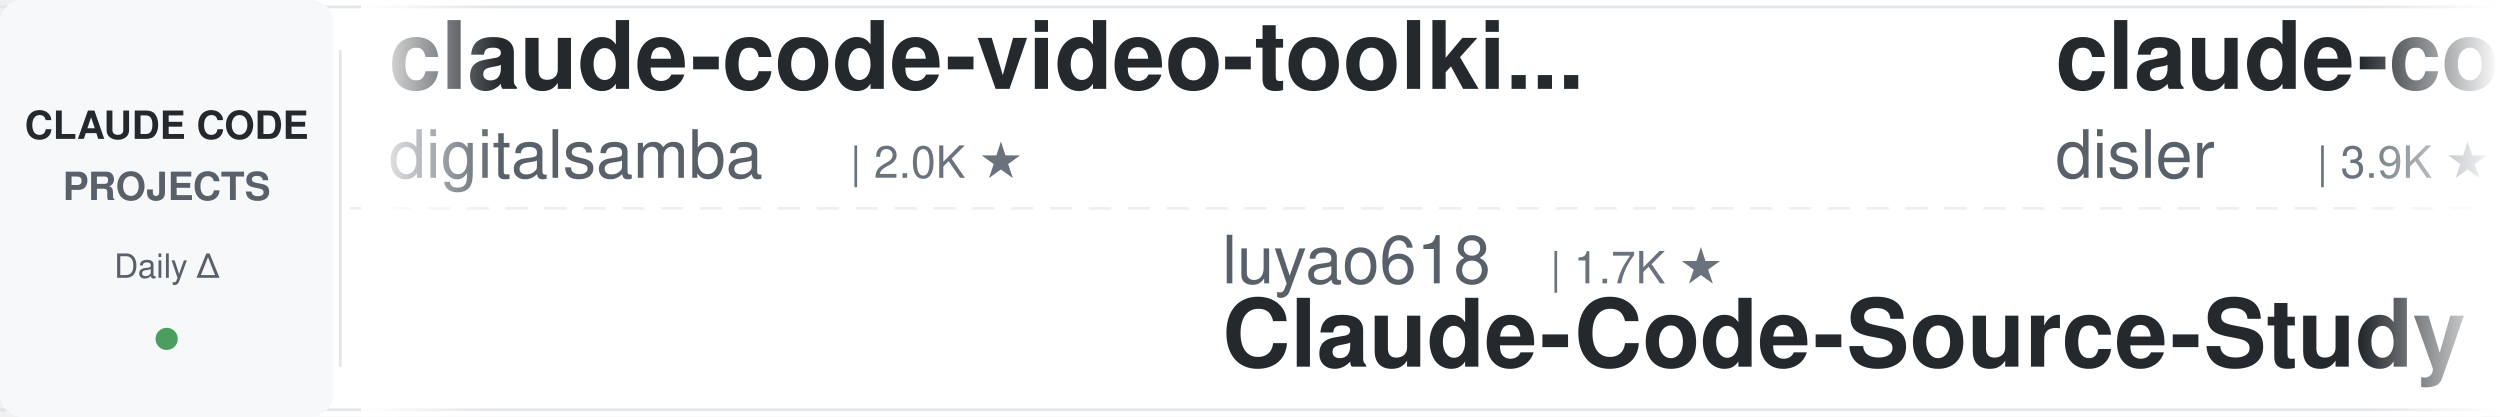
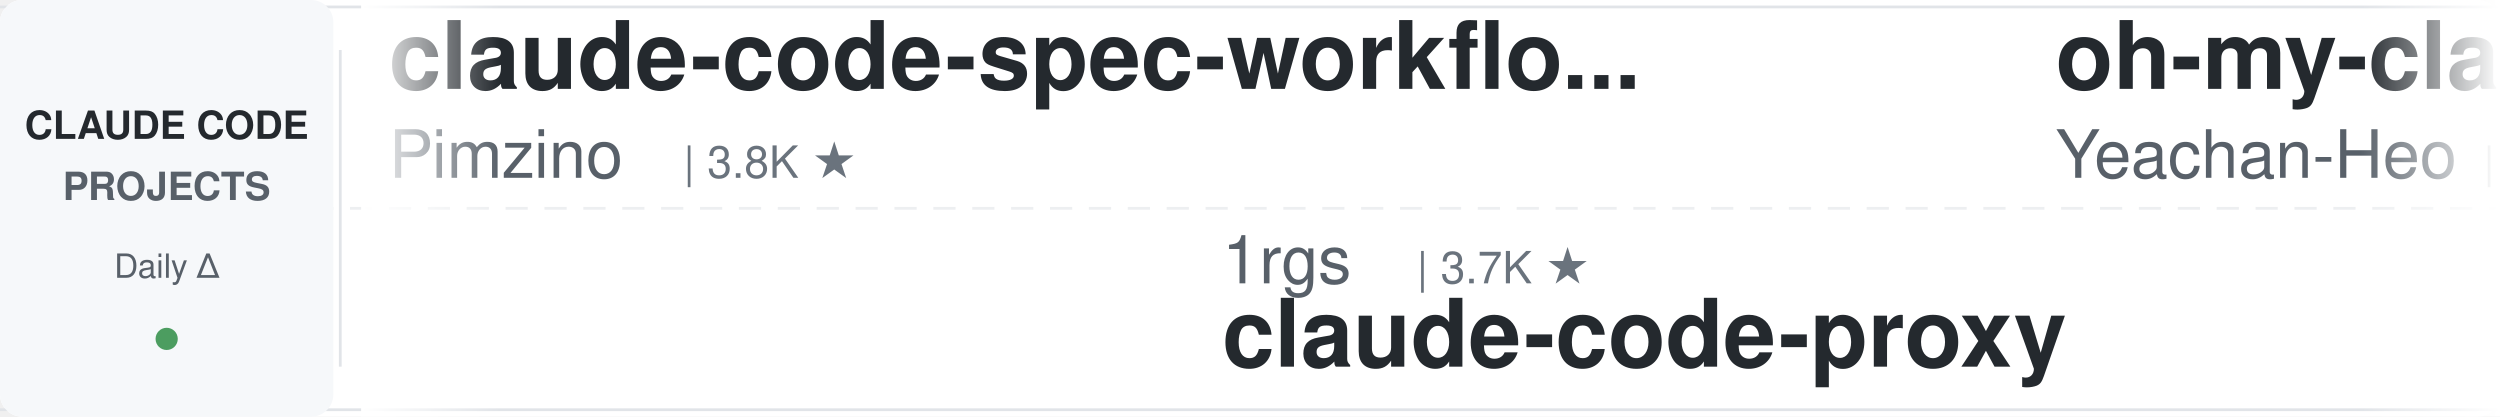
<svg xmlns="http://www.w3.org/2000/svg" width="900" height="150">
  <defs>
    <linearGradient id="leftFade" x1="0%" y1="0%" x2="100%" y2="0%">
      <stop offset="0%" style="stop-color:#ffffff;stop-opacity:1" />
      <stop offset="100%" style="stop-color:#ffffff;stop-opacity:0" />
    </linearGradient>
    <linearGradient id="rightFade" x1="0%" y1="0%" x2="100%" y2="0%">
      <stop offset="0%" style="stop-color:#ffffff;stop-opacity:0" />
      <stop offset="100%" style="stop-color:#ffffff;stop-opacity:1" />
    </linearGradient>
  </defs>
  <rect width="900" height="150" fill="#ffffff" rx="8" />
  <rect x="0" y="2" width="900" height="1" fill="#e1e4e8" />
  <rect x="0" y="147" width="900" height="1" fill="#e1e4e8" />
  <line x1="0" y1="75" x2="900" y2="75" stroke="#e1e4e8" stroke-width="1" stroke-dasharray="8 6" opacity="0.6" />
  <rect x="0" y="0" width="120" height="150" fill="#f6f8fa" rx="8" />
  <text x="60" y="50" font-family="-apple-system, BlinkMacSystemFont, 'Segoe UI', Helvetica, Arial, sans-serif" font-size="14" font-weight="600" fill="#24292e" text-anchor="middle">CLAUDE CODE</text>
  <text x="60" y="72" font-family="-apple-system, BlinkMacSystemFont, 'Segoe UI', Helvetica, Arial, sans-serif" font-size="14" font-weight="600" fill="#586069" text-anchor="middle">PROJECTS</text>
  <text x="60" y="100" font-family="-apple-system, BlinkMacSystemFont, 'Segoe UI', Helvetica, Arial, sans-serif" font-size="12" font-weight="500" fill="#586069" text-anchor="middle">Daily Δ</text>
  <circle cx="60" cy="122" r="4" fill="#22863a" opacity="0.8" />
  <rect x="122" y="18" width="1" height="114" fill="#e1e4e8" />
  <clipPath id="tickerClip">
    <rect x="130" y="0" width="770" height="150" />
  </clipPath>
  <g clip-path="url(#tickerClip)">
    <g id="tickerItems">
      <animateTransform attributeName="transform" attributeType="XML" type="translate" from="0 0" to="-3000 0" dur="54s" repeatCount="indefinite" />
      <g transform="translate(0, 0)">
-         <text x="140" y="32" font-family="-apple-system, BlinkMacSystemFont, 'Segoe UI', Helvetica, Arial, sans-serif" font-size="34" font-weight="600" fill="#24292e">claude-code-video-toolki...</text>
-         <text x="140" y="64" font-family="-apple-system, BlinkMacSystemFont, 'Segoe UI', Helvetica, Arial, sans-serif" font-size="24" font-weight="400" fill="#586069">digitalsamba</text>
-         <text x="306" y="64" font-family="-apple-system, BlinkMacSystemFont, 'Segoe UI', Helvetica, Arial, sans-serif" font-size="16" font-weight="500" fill="#6a737d">| 2.0K ★</text>
+         <text x="140" y="32" font-family="-apple-system, BlinkMacSystemFont, 'Segoe UI', Helvetica, Arial, sans-serif" font-size="34" font-weight="600" fill="#24292e">claude-code-spec-workflo...</text>
+         <text x="140" y="64" font-family="-apple-system, BlinkMacSystemFont, 'Segoe UI', Helvetica, Arial, sans-serif" font-size="24" font-weight="400" fill="#586069">Pimzino</text>
+         <text x="246" y="64" font-family="-apple-system, BlinkMacSystemFont, 'Segoe UI', Helvetica, Arial, sans-serif" font-size="16" font-weight="500" fill="#6a737d">| 3.8K ★</text>
      </g>
      <g transform="translate(300, 0)">
-         <text x="140" y="102" font-family="-apple-system, BlinkMacSystemFont, 'Segoe UI', Helvetica, Arial, sans-serif" font-size="24" font-weight="400" fill="#586069">luyao618</text>
-         <text x="258" y="102" font-family="-apple-system, BlinkMacSystemFont, 'Segoe UI', Helvetica, Arial, sans-serif" font-size="16" font-weight="500" fill="#6a737d">| 1.7K ★</text>
-         <text x="140" y="132" font-family="-apple-system, BlinkMacSystemFont, 'Segoe UI', Helvetica, Arial, sans-serif" font-size="34" font-weight="600" fill="#24292e">Claude-Code-Source-Study</text>
+         <text x="140" y="102" font-family="-apple-system, BlinkMacSystemFont, 'Segoe UI', Helvetica, Arial, sans-serif" font-size="24" font-weight="400" fill="#586069">1rgs</text>
+         <text x="210" y="102" font-family="-apple-system, BlinkMacSystemFont, 'Segoe UI', Helvetica, Arial, sans-serif" font-size="16" font-weight="500" fill="#6a737d">| 3.7K ★</text>
+         <text x="140" y="132" font-family="-apple-system, BlinkMacSystemFont, 'Segoe UI', Helvetica, Arial, sans-serif" font-size="34" font-weight="600" fill="#24292e">claude-code-proxy</text>
      </g>
      <g transform="translate(600, 0)">
-         <text x="140" y="32" font-family="-apple-system, BlinkMacSystemFont, 'Segoe UI', Helvetica, Arial, sans-serif" font-size="34" font-weight="600" fill="#24292e">claude-code-hooks-master...</text>
-         <text x="140" y="64" font-family="-apple-system, BlinkMacSystemFont, 'Segoe UI', Helvetica, Arial, sans-serif" font-size="24" font-weight="400" fill="#586069">disler</text>
-         <text x="234" y="64" font-family="-apple-system, BlinkMacSystemFont, 'Segoe UI', Helvetica, Arial, sans-serif" font-size="16" font-weight="500" fill="#6a737d">| 3.9K ★</text>
+         <text x="140" y="32" font-family="-apple-system, BlinkMacSystemFont, 'Segoe UI', Helvetica, Arial, sans-serif" font-size="34" font-weight="600" fill="#24292e">oh-my-claudecode</text>
+         <text x="140" y="64" font-family="-apple-system, BlinkMacSystemFont, 'Segoe UI', Helvetica, Arial, sans-serif" font-size="24" font-weight="400" fill="#586069">Yeachan-Heo</text>
+         <text x="294" y="64" font-family="-apple-system, BlinkMacSystemFont, 'Segoe UI', Helvetica, Arial, sans-serif" font-size="16" font-weight="500" fill="#6a737d">| 38.7K ★</text>
      </g>
      <g transform="translate(900, 0)">
-         <text x="140" y="102" font-family="-apple-system, BlinkMacSystemFont, 'Segoe UI', Helvetica, Arial, sans-serif" font-size="24" font-weight="400" fill="#586069">multica-ai</text>
-         <text x="282" y="102" font-family="-apple-system, BlinkMacSystemFont, 'Segoe UI', Helvetica, Arial, sans-serif" font-size="16" font-weight="500" fill="#6a737d">| 203.8K ★</text>
-         <text x="140" y="132" font-family="-apple-system, BlinkMacSystemFont, 'Segoe UI', Helvetica, Arial, sans-serif" font-size="34" font-weight="600" fill="#24292e">andrej-karpathy-skills</text>
+         <text x="140" y="102" font-family="-apple-system, BlinkMacSystemFont, 'Segoe UI', Helvetica, Arial, sans-serif" font-size="24" font-weight="400" fill="#586069">krusemediallc</text>
+         <text x="318" y="102" font-family="-apple-system, BlinkMacSystemFont, 'Segoe UI', Helvetica, Arial, sans-serif" font-size="16" font-weight="500" fill="#6a737d">| 1.3K ★</text>
+         <text x="140" y="132" font-family="-apple-system, BlinkMacSystemFont, 'Segoe UI', Helvetica, Arial, sans-serif" font-size="34" font-weight="600" fill="#24292e">arcads-claude-code</text>
      </g>
      <g transform="translate(1200, 0)">
-         <text x="140" y="32" font-family="-apple-system, BlinkMacSystemFont, 'Segoe UI', Helvetica, Arial, sans-serif" font-size="34" font-weight="600" fill="#24292e">claude-code-from-scratch</text>
-         <text x="140" y="64" font-family="-apple-system, BlinkMacSystemFont, 'Segoe UI', Helvetica, Arial, sans-serif" font-size="24" font-weight="400" fill="#586069">Windy3f3f3f3f</text>
-         <text x="318" y="64" font-family="-apple-system, BlinkMacSystemFont, 'Segoe UI', Helvetica, Arial, sans-serif" font-size="16" font-weight="500" fill="#6a737d">| 2.6K ★</text>
+         <text x="140" y="32" font-family="-apple-system, BlinkMacSystemFont, 'Segoe UI', Helvetica, Arial, sans-serif" font-size="34" font-weight="600" fill="#24292e">claude-code-proxy</text>
+         <text x="140" y="64" font-family="-apple-system, BlinkMacSystemFont, 'Segoe UI', Helvetica, Arial, sans-serif" font-size="24" font-weight="400" fill="#586069">fuergaosi233</text>
+         <text x="306" y="64" font-family="-apple-system, BlinkMacSystemFont, 'Segoe UI', Helvetica, Arial, sans-serif" font-size="16" font-weight="500" fill="#6a737d">| 2.8K ★</text>
      </g>
      <g transform="translate(1500, 0)">
-         <text x="140" y="102" font-family="-apple-system, BlinkMacSystemFont, 'Segoe UI', Helvetica, Arial, sans-serif" font-size="24" font-weight="400" fill="#586069">WorldFlowAI</text>
-         <text x="294" y="102" font-family="-apple-system, BlinkMacSystemFont, 'Segoe UI', Helvetica, Arial, sans-serif" font-size="16" font-weight="500" fill="#6a737d">| 1.4K ★</text>
-         <text x="140" y="132" font-family="-apple-system, BlinkMacSystemFont, 'Segoe UI', Helvetica, Arial, sans-serif" font-size="34" font-weight="600" fill="#24292e">everything-claude-code</text>
+         <text x="140" y="102" font-family="-apple-system, BlinkMacSystemFont, 'Segoe UI', Helvetica, Arial, sans-serif" font-size="24" font-weight="400" fill="#586069">disler</text>
+         <text x="234" y="102" font-family="-apple-system, BlinkMacSystemFont, 'Segoe UI', Helvetica, Arial, sans-serif" font-size="16" font-weight="500" fill="#6a737d">| 3.9K ★</text>
+         <text x="140" y="132" font-family="-apple-system, BlinkMacSystemFont, 'Segoe UI', Helvetica, Arial, sans-serif" font-size="34" font-weight="600" fill="#24292e">claude-code-hooks-master...</text>
      </g>
      <g transform="translate(1800, 0)">
-         <text x="140" y="32" font-family="-apple-system, BlinkMacSystemFont, 'Segoe UI', Helvetica, Arial, sans-serif" font-size="34" font-weight="600" fill="#24292e">skills</text>
-         <text x="140" y="64" font-family="-apple-system, BlinkMacSystemFont, 'Segoe UI', Helvetica, Arial, sans-serif" font-size="24" font-weight="400" fill="#586069">anthropics</text>
-         <text x="282" y="64" font-family="-apple-system, BlinkMacSystemFont, 'Segoe UI', Helvetica, Arial, sans-serif" font-size="16" font-weight="500" fill="#6a737d">| 170.4K ★</text>
+         <text x="140" y="32" font-family="-apple-system, BlinkMacSystemFont, 'Segoe UI', Helvetica, Arial, sans-serif" font-size="34" font-weight="600" fill="#24292e">claude-code-system-promp...</text>
+         <text x="140" y="64" font-family="-apple-system, BlinkMacSystemFont, 'Segoe UI', Helvetica, Arial, sans-serif" font-size="24" font-weight="400" fill="#586069">Piebald-AI</text>
+         <text x="282" y="64" font-family="-apple-system, BlinkMacSystemFont, 'Segoe UI', Helvetica, Arial, sans-serif" font-size="16" font-weight="500" fill="#6a737d">| 12.4K ★</text>
      </g>
      <g transform="translate(2100, 0)">
-         <text x="140" y="102" font-family="-apple-system, BlinkMacSystemFont, 'Segoe UI', Helvetica, Arial, sans-serif" font-size="24" font-weight="400" fill="#586069">wanshuiyin</text>
-         <text x="282" y="102" font-family="-apple-system, BlinkMacSystemFont, 'Segoe UI', Helvetica, Arial, sans-serif" font-size="16" font-weight="500" fill="#6a737d">| 14.9K ★</text>
-         <text x="140" y="132" font-family="-apple-system, BlinkMacSystemFont, 'Segoe UI', Helvetica, Arial, sans-serif" font-size="34" font-weight="600" fill="#24292e">Auto-claude-code-researc...</text>
+         <text x="140" y="102" font-family="-apple-system, BlinkMacSystemFont, 'Segoe UI', Helvetica, Arial, sans-serif" font-size="24" font-weight="400" fill="#586069">xu-xiang</text>
+         <text x="258" y="102" font-family="-apple-system, BlinkMacSystemFont, 'Segoe UI', Helvetica, Arial, sans-serif" font-size="16" font-weight="500" fill="#6a737d">| 1.9K ★</text>
+         <text x="140" y="132" font-family="-apple-system, BlinkMacSystemFont, 'Segoe UI', Helvetica, Arial, sans-serif" font-size="34" font-weight="600" fill="#24292e">everything-claude-code-z...</text>
      </g>
      <g transform="translate(2400, 0)">
-         <text x="140" y="32" font-family="-apple-system, BlinkMacSystemFont, 'Segoe UI', Helvetica, Arial, sans-serif" font-size="34" font-weight="600" fill="#24292e">edmunds-claude-code</text>
-         <text x="140" y="64" font-family="-apple-system, BlinkMacSystemFont, 'Segoe UI', Helvetica, Arial, sans-serif" font-size="24" font-weight="400" fill="#586069">edmund-io</text>
-         <text x="270" y="64" font-family="-apple-system, BlinkMacSystemFont, 'Segoe UI', Helvetica, Arial, sans-serif" font-size="16" font-weight="500" fill="#6a737d">| 1.5K ★</text>
+         <text x="140" y="32" font-family="-apple-system, BlinkMacSystemFont, 'Segoe UI', Helvetica, Arial, sans-serif" font-size="34" font-weight="600" fill="#24292e">andrej-karpathy-skills</text>
+         <text x="140" y="64" font-family="-apple-system, BlinkMacSystemFont, 'Segoe UI', Helvetica, Arial, sans-serif" font-size="24" font-weight="400" fill="#586069">multica-ai</text>
+         <text x="282" y="64" font-family="-apple-system, BlinkMacSystemFont, 'Segoe UI', Helvetica, Arial, sans-serif" font-size="16" font-weight="500" fill="#6a737d">| 203.8K ★</text>
      </g>
      <g transform="translate(2700, 0)">
-         <text x="140" y="102" font-family="-apple-system, BlinkMacSystemFont, 'Segoe UI', Helvetica, Arial, sans-serif" font-size="24" font-weight="400" fill="#586069">shanraisshan</text>
-         <text x="306" y="102" font-family="-apple-system, BlinkMacSystemFont, 'Segoe UI', Helvetica, Arial, sans-serif" font-size="16" font-weight="500" fill="#6a737d">| 64.7K ★</text>
-         <text x="140" y="132" font-family="-apple-system, BlinkMacSystemFont, 'Segoe UI', Helvetica, Arial, sans-serif" font-size="34" font-weight="600" fill="#24292e">claude-code-best-practic...</text>
+         <text x="140" y="102" font-family="-apple-system, BlinkMacSystemFont, 'Segoe UI', Helvetica, Arial, sans-serif" font-size="24" font-weight="400" fill="#586069">lorryjovens-hub</text>
+         <text x="342" y="102" font-family="-apple-system, BlinkMacSystemFont, 'Segoe UI', Helvetica, Arial, sans-serif" font-size="16" font-weight="500" fill="#6a737d">| 1.7K ★</text>
+         <text x="140" y="132" font-family="-apple-system, BlinkMacSystemFont, 'Segoe UI', Helvetica, Arial, sans-serif" font-size="34" font-weight="600" fill="#24292e">claude-code-rust</text>
      </g>
      <g transform="translate(3000, 0)">
-         <text x="140" y="32" font-family="-apple-system, BlinkMacSystemFont, 'Segoe UI', Helvetica, Arial, sans-serif" font-size="34" font-weight="600" fill="#24292e">claude-code-video-toolki...</text>
-         <text x="140" y="64" font-family="-apple-system, BlinkMacSystemFont, 'Segoe UI', Helvetica, Arial, sans-serif" font-size="24" font-weight="400" fill="#586069">digitalsamba</text>
-         <text x="306" y="64" font-family="-apple-system, BlinkMacSystemFont, 'Segoe UI', Helvetica, Arial, sans-serif" font-size="16" font-weight="500" fill="#6a737d">| 2.0K ★</text>
+         <text x="140" y="32" font-family="-apple-system, BlinkMacSystemFont, 'Segoe UI', Helvetica, Arial, sans-serif" font-size="34" font-weight="600" fill="#24292e">claude-code-spec-workflo...</text>
+         <text x="140" y="64" font-family="-apple-system, BlinkMacSystemFont, 'Segoe UI', Helvetica, Arial, sans-serif" font-size="24" font-weight="400" fill="#586069">Pimzino</text>
+         <text x="246" y="64" font-family="-apple-system, BlinkMacSystemFont, 'Segoe UI', Helvetica, Arial, sans-serif" font-size="16" font-weight="500" fill="#6a737d">| 3.8K ★</text>
      </g>
      <g transform="translate(3300, 0)">
-         <text x="140" y="102" font-family="-apple-system, BlinkMacSystemFont, 'Segoe UI', Helvetica, Arial, sans-serif" font-size="24" font-weight="400" fill="#586069">luyao618</text>
-         <text x="258" y="102" font-family="-apple-system, BlinkMacSystemFont, 'Segoe UI', Helvetica, Arial, sans-serif" font-size="16" font-weight="500" fill="#6a737d">| 1.7K ★</text>
-         <text x="140" y="132" font-family="-apple-system, BlinkMacSystemFont, 'Segoe UI', Helvetica, Arial, sans-serif" font-size="34" font-weight="600" fill="#24292e">Claude-Code-Source-Study</text>
+         <text x="140" y="102" font-family="-apple-system, BlinkMacSystemFont, 'Segoe UI', Helvetica, Arial, sans-serif" font-size="24" font-weight="400" fill="#586069">1rgs</text>
+         <text x="210" y="102" font-family="-apple-system, BlinkMacSystemFont, 'Segoe UI', Helvetica, Arial, sans-serif" font-size="16" font-weight="500" fill="#6a737d">| 3.7K ★</text>
+         <text x="140" y="132" font-family="-apple-system, BlinkMacSystemFont, 'Segoe UI', Helvetica, Arial, sans-serif" font-size="34" font-weight="600" fill="#24292e">claude-code-proxy</text>
      </g>
      <g transform="translate(3600, 0)">
-         <text x="140" y="32" font-family="-apple-system, BlinkMacSystemFont, 'Segoe UI', Helvetica, Arial, sans-serif" font-size="34" font-weight="600" fill="#24292e">claude-code-hooks-master...</text>
-         <text x="140" y="64" font-family="-apple-system, BlinkMacSystemFont, 'Segoe UI', Helvetica, Arial, sans-serif" font-size="24" font-weight="400" fill="#586069">disler</text>
-         <text x="234" y="64" font-family="-apple-system, BlinkMacSystemFont, 'Segoe UI', Helvetica, Arial, sans-serif" font-size="16" font-weight="500" fill="#6a737d">| 3.9K ★</text>
+         <text x="140" y="32" font-family="-apple-system, BlinkMacSystemFont, 'Segoe UI', Helvetica, Arial, sans-serif" font-size="34" font-weight="600" fill="#24292e">oh-my-claudecode</text>
+         <text x="140" y="64" font-family="-apple-system, BlinkMacSystemFont, 'Segoe UI', Helvetica, Arial, sans-serif" font-size="24" font-weight="400" fill="#586069">Yeachan-Heo</text>
+         <text x="294" y="64" font-family="-apple-system, BlinkMacSystemFont, 'Segoe UI', Helvetica, Arial, sans-serif" font-size="16" font-weight="500" fill="#6a737d">| 38.7K ★</text>
      </g>
      <g transform="translate(3900, 0)">
-         <text x="140" y="102" font-family="-apple-system, BlinkMacSystemFont, 'Segoe UI', Helvetica, Arial, sans-serif" font-size="24" font-weight="400" fill="#586069">multica-ai</text>
-         <text x="282" y="102" font-family="-apple-system, BlinkMacSystemFont, 'Segoe UI', Helvetica, Arial, sans-serif" font-size="16" font-weight="500" fill="#6a737d">| 203.8K ★</text>
-         <text x="140" y="132" font-family="-apple-system, BlinkMacSystemFont, 'Segoe UI', Helvetica, Arial, sans-serif" font-size="34" font-weight="600" fill="#24292e">andrej-karpathy-skills</text>
+         <text x="140" y="102" font-family="-apple-system, BlinkMacSystemFont, 'Segoe UI', Helvetica, Arial, sans-serif" font-size="24" font-weight="400" fill="#586069">krusemediallc</text>
+         <text x="318" y="102" font-family="-apple-system, BlinkMacSystemFont, 'Segoe UI', Helvetica, Arial, sans-serif" font-size="16" font-weight="500" fill="#6a737d">| 1.3K ★</text>
+         <text x="140" y="132" font-family="-apple-system, BlinkMacSystemFont, 'Segoe UI', Helvetica, Arial, sans-serif" font-size="34" font-weight="600" fill="#24292e">arcads-claude-code</text>
      </g>
    </g>
  </g>
  <rect x="130" y="0" width="50" height="150" fill="url(#leftFade)" />
  <rect x="850" y="0" width="50" height="150" fill="url(#rightFade)" />
</svg>
